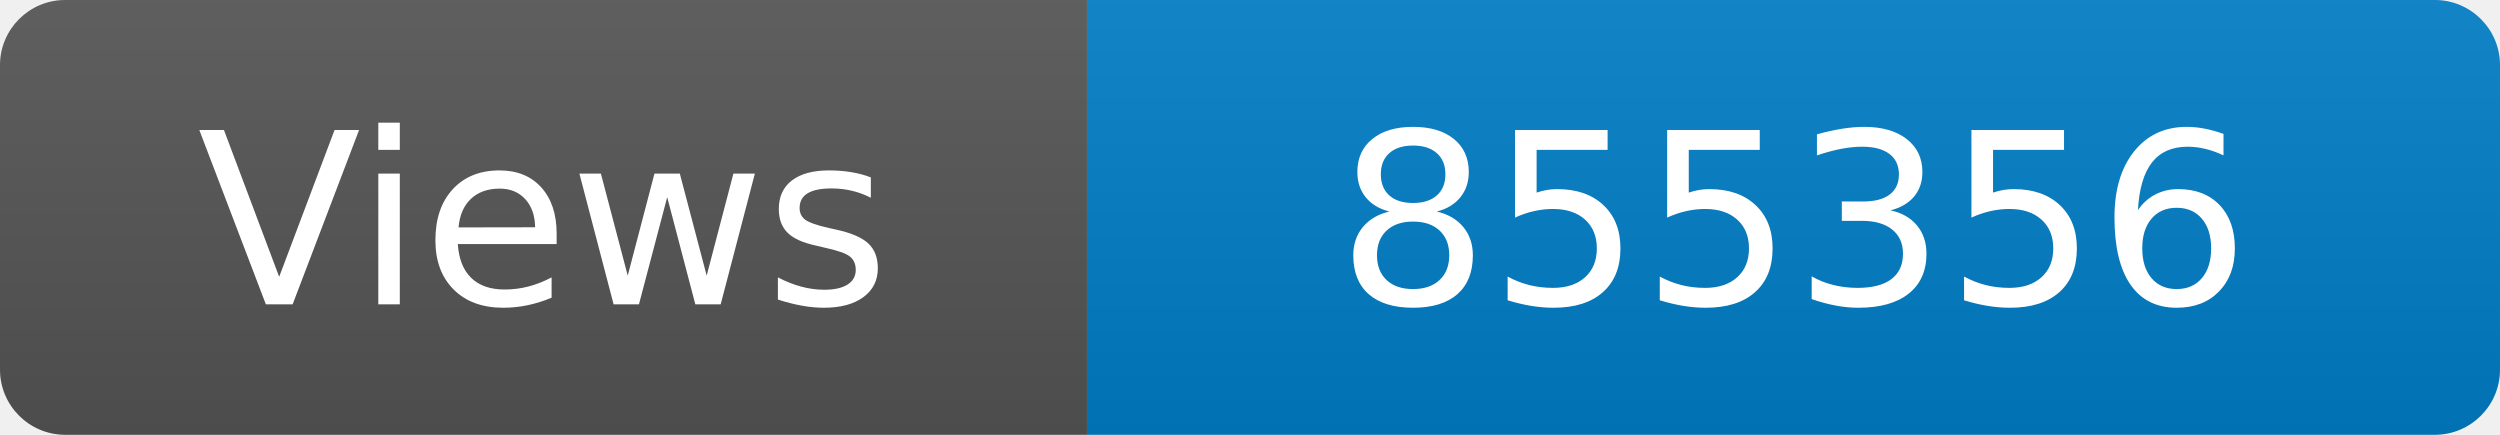
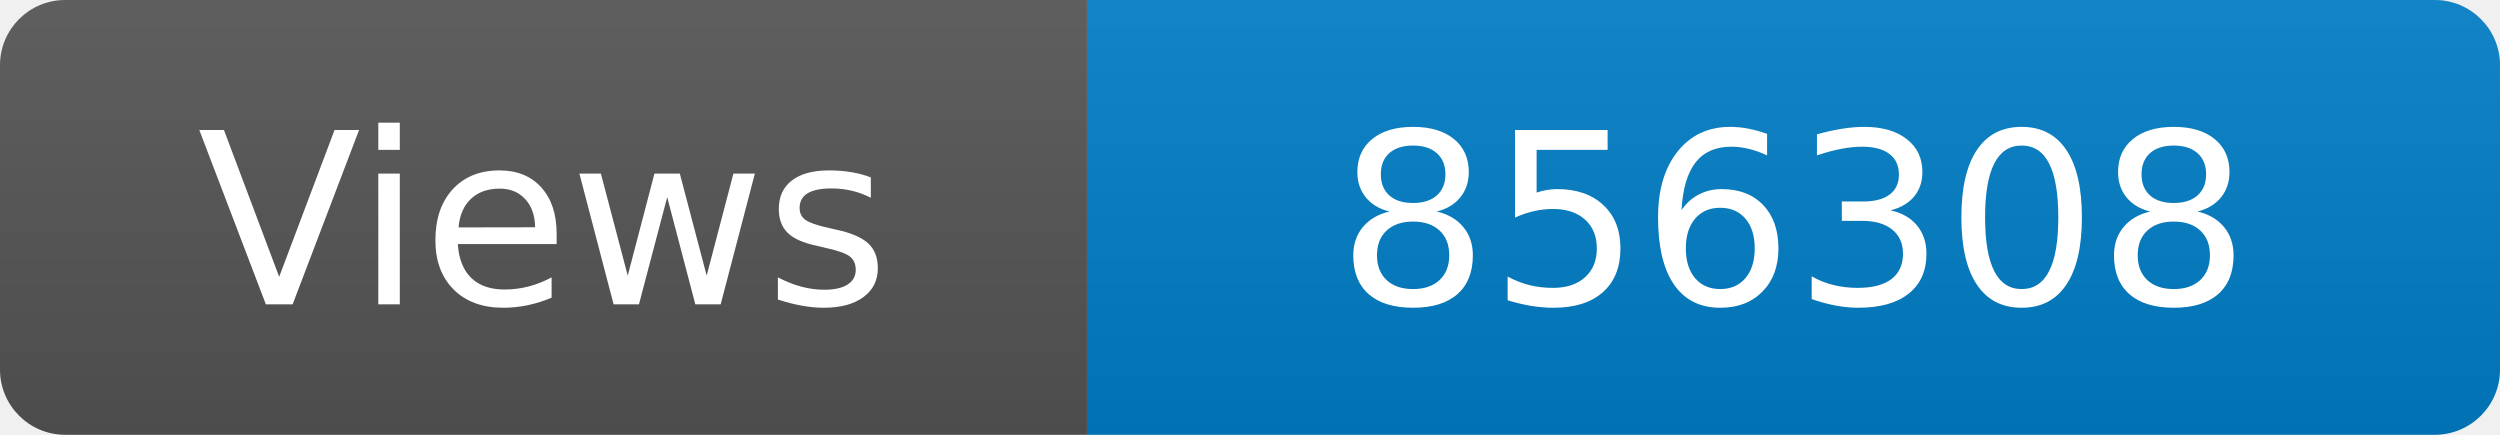
<svg xmlns="http://www.w3.org/2000/svg" width="115" height="20" role="img" aria-label="Maintained?: yes">
  <linearGradient id="s" x2="0" y2="100%">
    <stop offset="0" stop-color="#bbb" stop-opacity=".1" />
    <stop offset="1" stop-opacity=".1" />
  </linearGradient>
  <clipPath id="r">
    <rect width="115" height="20" rx="3" fill="#fff" />
  </clipPath>
  <g clip-path="url(#r)">
    <rect width="50" height="20" fill="#555" />
    <rect x="50" width="160" height="20" fill="#007ec6" />
    <rect width="115" height="20" fill="url(#s)" />
  </g>
  <g fill="#fff" text-anchor="middle" font-family="Verdana,Geneva,DejaVu Sans,sans-serif" font-size="110">
    <text x="250" y="140" transform="scale(.1)" fill="#fff">Views</text>
-     <text x="825" y="140" transform="scale(.1)" fill="#fff">855356</text>
+     <text x="825" y="140" transform="scale(.1)" fill="#fff">856308</text>
  </g>
</svg>
